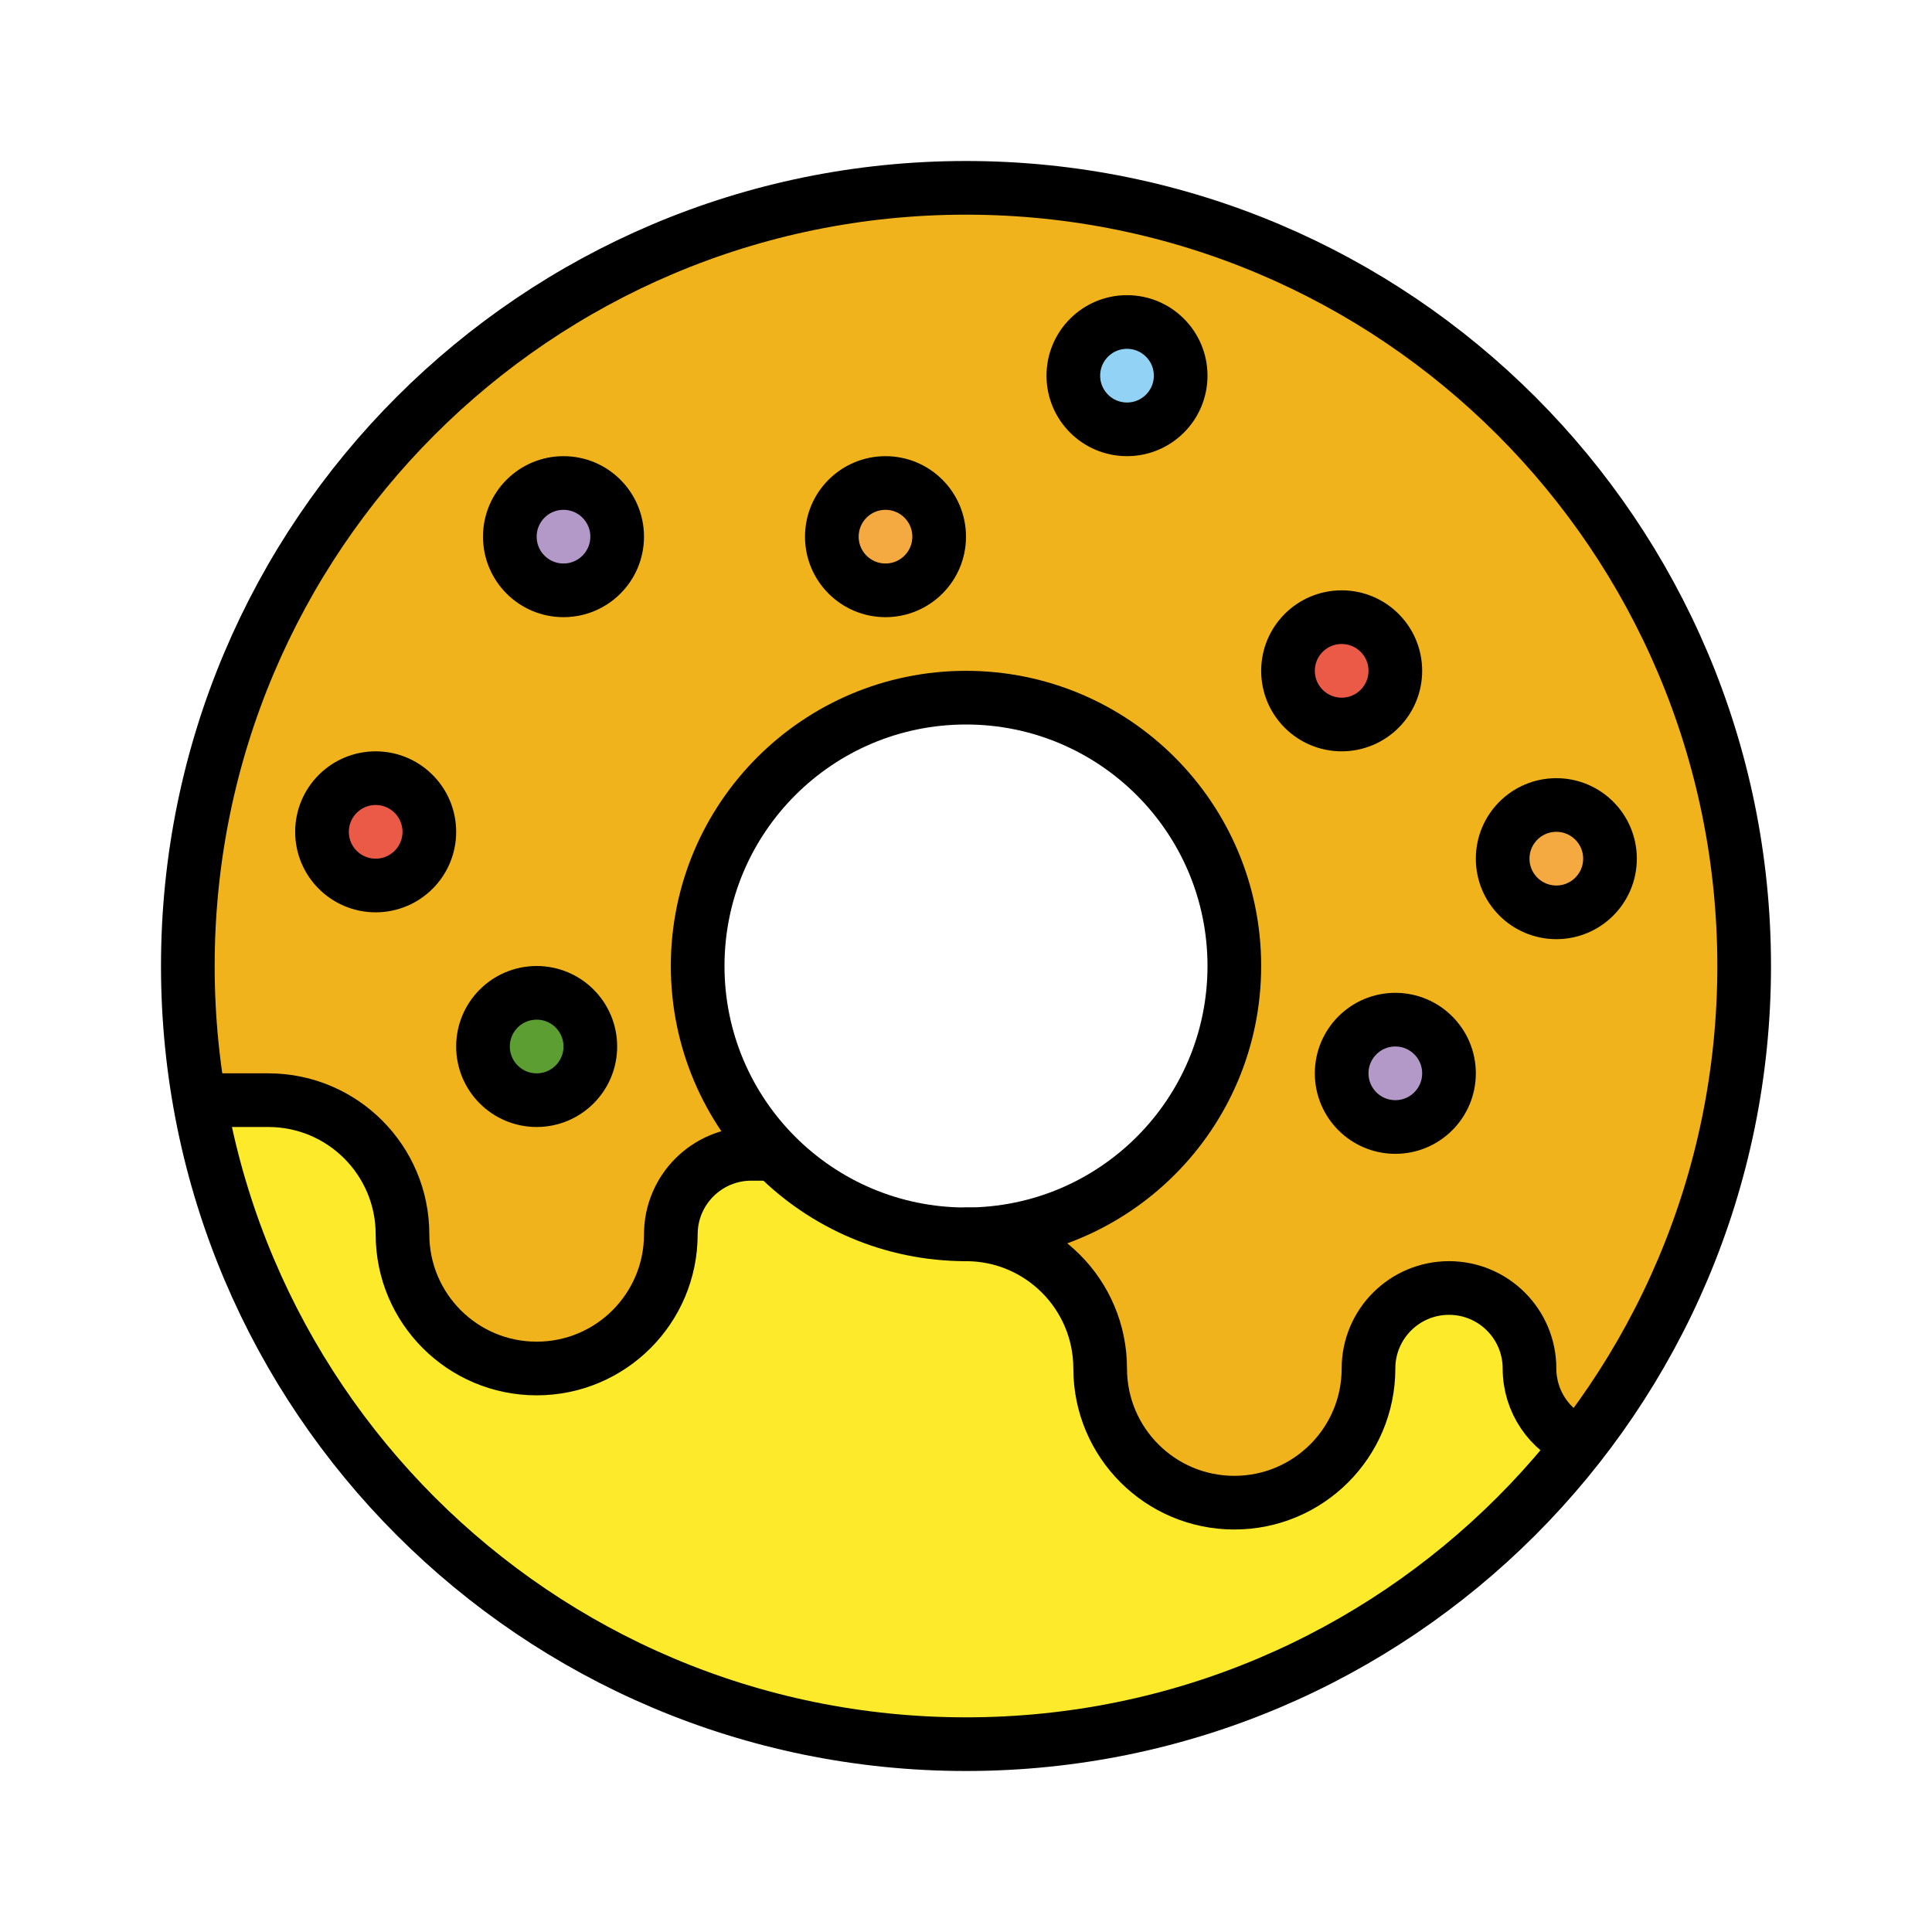
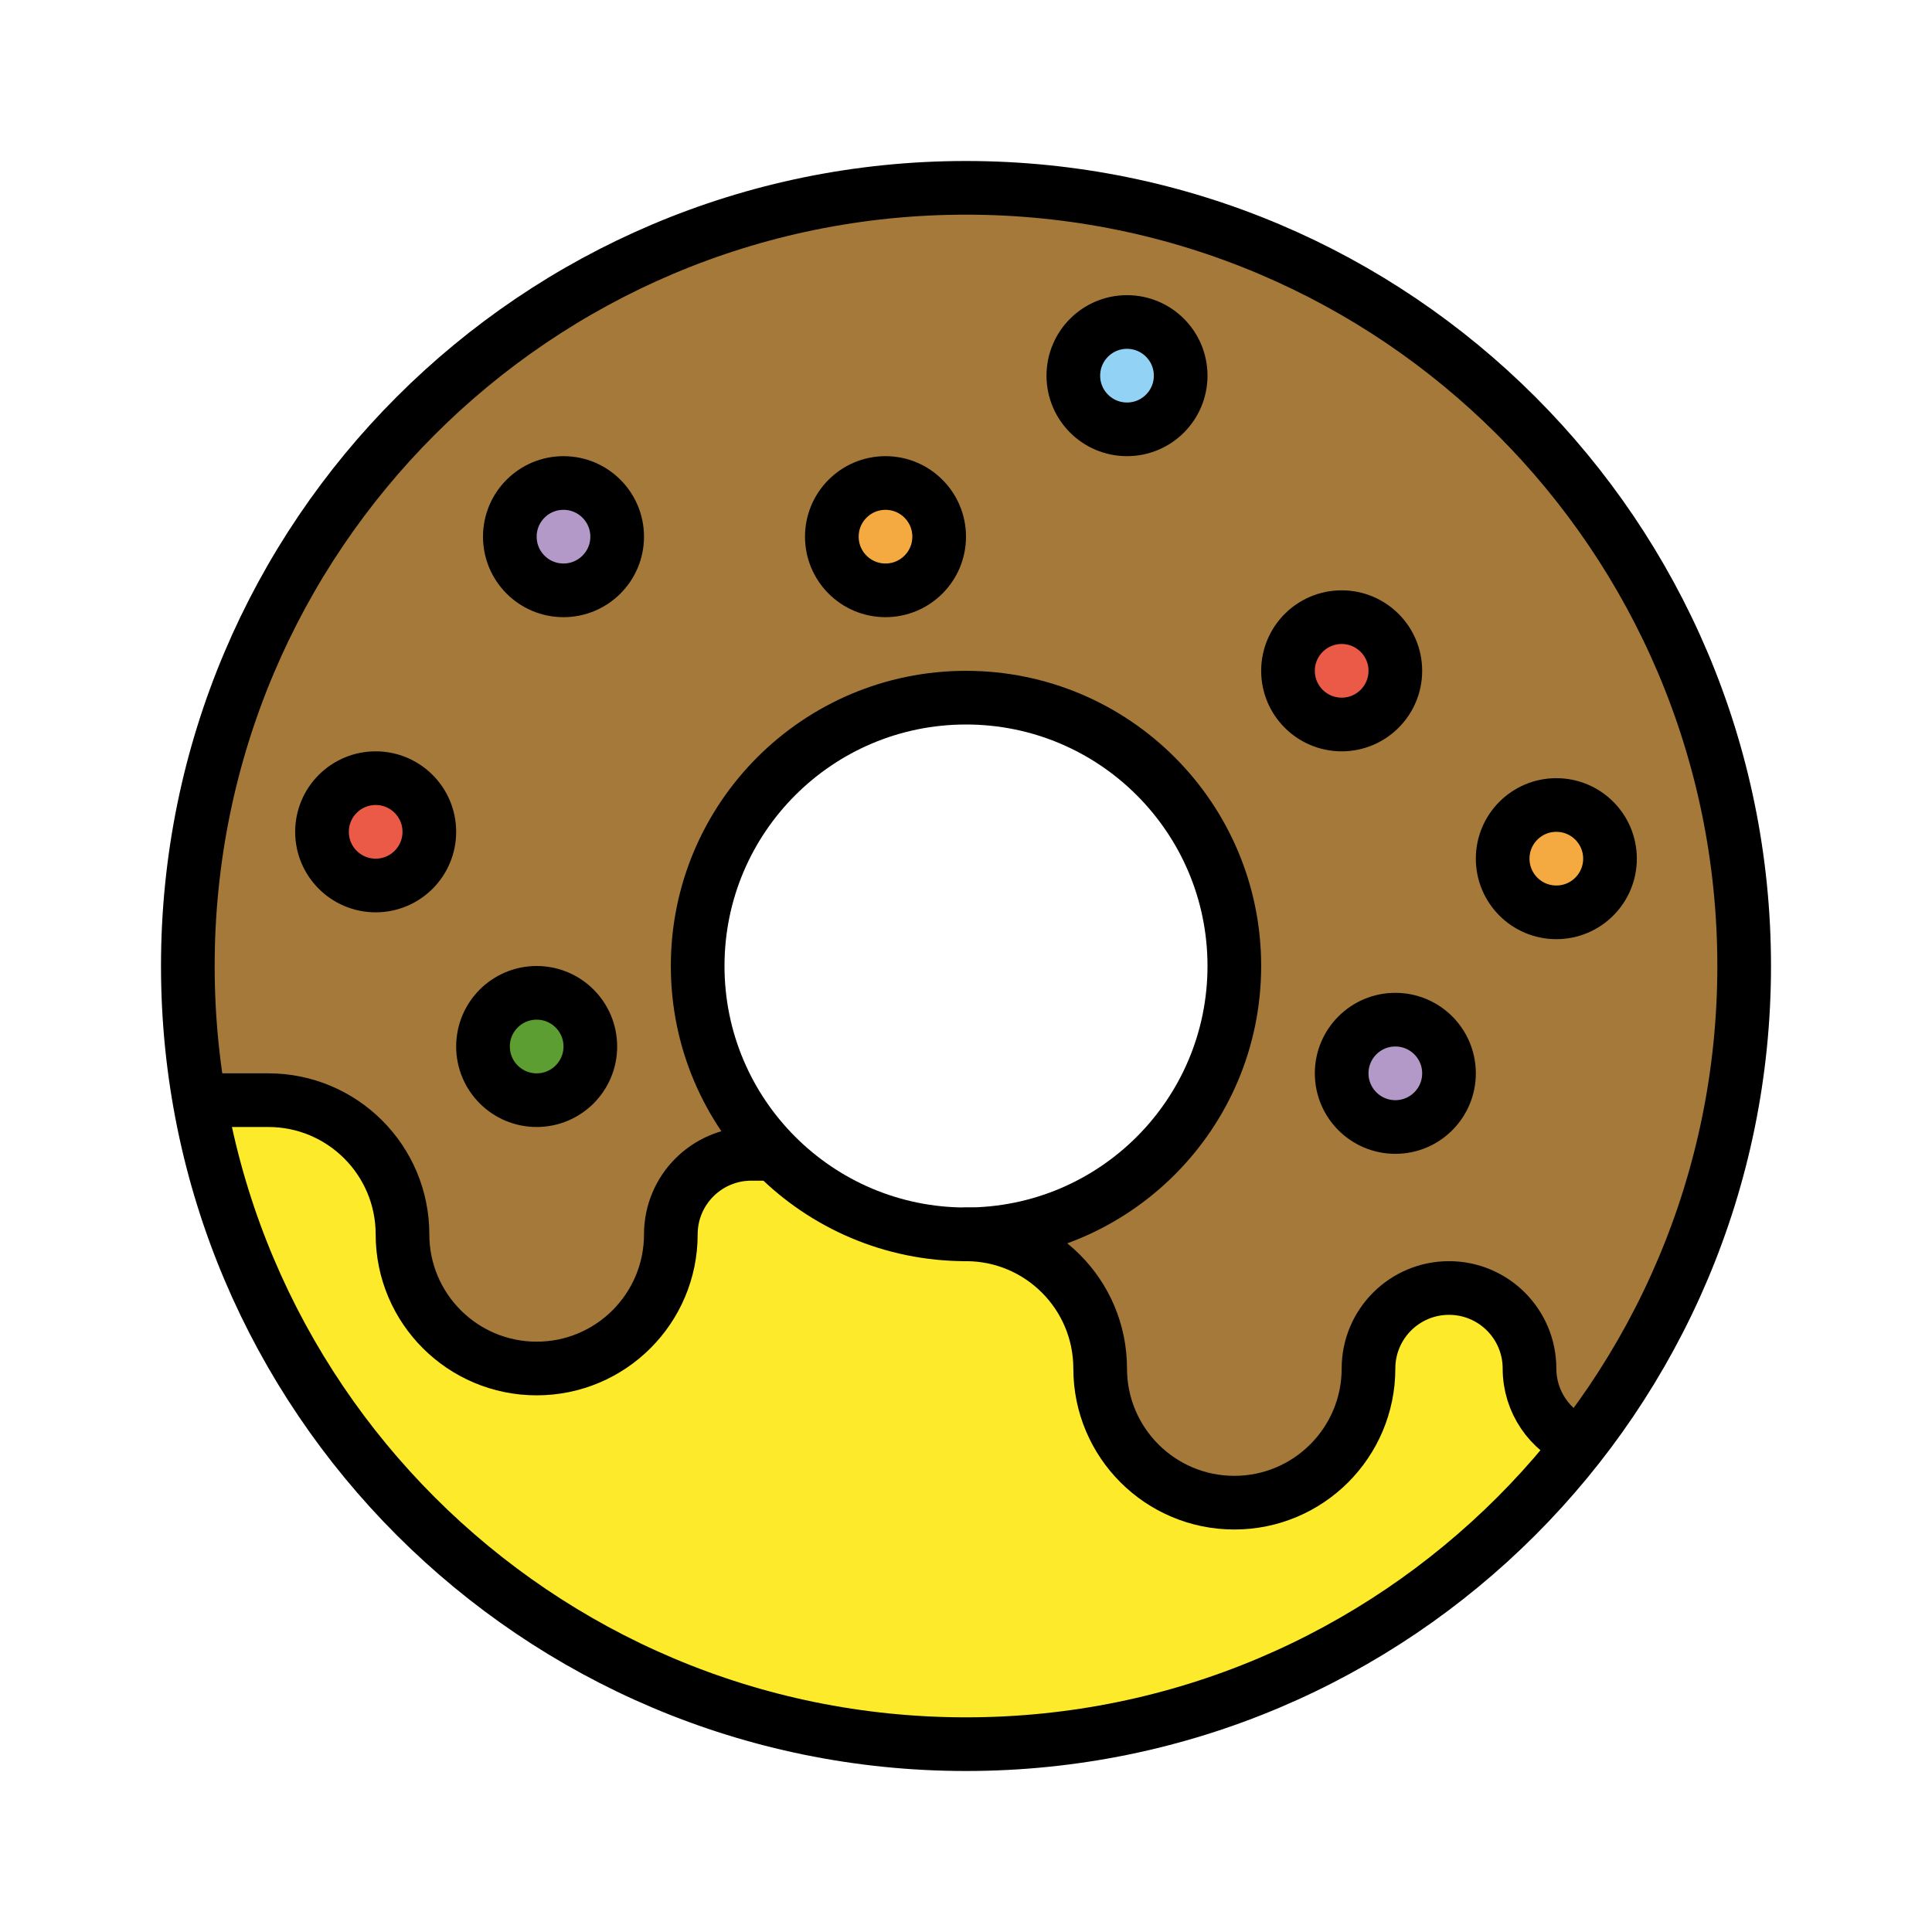
<svg xmlns="http://www.w3.org/2000/svg" id="emoji" viewBox="0 0 72 72">
  <g id="color">
-     <path fill="#fcea2b" stroke="none" d="M36,7C19.983,7,7,19.984,7,36c0,16.016,12.983,29,29,29s29-12.984,29-29C65,19.984,52.017,7,36,7z M36,46c-5.522,0-10-4.478-10-10s4.478-10,10-10c5.522,0,10,4.478,10,10S41.523,46,36,46z" />
-     <path fill="none" stroke="none" d="M36,46c5.522,0,10-4.478,10-10s-4.478-10-10-10c-5.522,0-10,4.478-10,10 c0,2.727,1.095,5.196,2.865,7h0.479h-0.479C30.68,44.85,33.204,46,36,46z" />
-     <path fill="none" stroke="none" d="M46,36c0-5.522-4.478-10-10-10c-5.522,0-10,4.478-10,10c0,2.727,1.095,5.196,2.865,7 c1.815,1.85,4.339,3,7.135,3C41.523,46,46,41.523,46,36z" />
-     <path fill="#f1b31c" stroke="none" d="M36,7C19.983,7,7,19.984,7,36c0,1.706,0.156,3.375,0.439,5H10c2.761,0,5,2.238,5,5s2.239,5,5,5 c2.761,0,5-2.238,5-5c0-1.656,1.343-3,3-3h0.865C27.095,41.196,26,38.727,26,36c0-5.522,4.478-10,10-10 c5.522,0,10,4.478,10,10s-4.478,10-10,10c2.761,0,5,2.238,5,5s2.239,5,5,5c2.761,0,5-2.238,5-5c0-1.656,1.343-3,3-3 c1.657,0,3,1.344,3,3c0,1.222,0.842,2.321,1.895,2.789C62.717,48.877,65,42.707,65,36C65,19.984,52.017,7,36,7z" />
-     <circle cx="14" cy="31" r="2" fill="#ea5a47" stroke="none" stroke-linecap="round" stroke-linejoin="round" stroke-miterlimit="10" stroke-width="2" />
-     <circle cx="20" cy="39" r="2" fill="#5c9e31" stroke="none" stroke-linecap="round" stroke-linejoin="round" stroke-miterlimit="10" stroke-width="2" />
-     <circle cx="52" cy="40" r="2" fill="#b399c8" stroke="none" stroke-linecap="round" stroke-linejoin="round" stroke-miterlimit="10" stroke-width="2" />
-     <circle cx="58" cy="32" r="2" fill="#f4aa41" stroke="none" stroke-linecap="round" stroke-linejoin="round" stroke-miterlimit="10" stroke-width="2" />
-     <circle cx="50" cy="25" r="2" fill="#ea5a47" stroke="none" stroke-linecap="round" stroke-linejoin="round" stroke-miterlimit="10" stroke-width="2" />
-     <circle cx="42" cy="14" r="2" fill="#92d3f5" stroke="none" stroke-linecap="round" stroke-linejoin="round" stroke-miterlimit="10" stroke-width="2" />
-     <circle cx="33" cy="20" r="2" fill="#f4aa41" stroke="none" stroke-linecap="round" stroke-linejoin="round" stroke-miterlimit="10" stroke-width="2" />
-     <circle cx="21" cy="20" r="2" fill="#b399c8" stroke="none" stroke-linecap="round" stroke-linejoin="round" stroke-miterlimit="10" stroke-width="2" />
+     <path d="m36 7c-16.017 0-29 12.984-29 29 0 16.016 12.983 29 29 29s29-12.984 29-29c0-16.016-12.983-29-29-29zm0 39c-5.522 0-10-4.478-10-10s4.478-10 10-10 10 4.478 10 10-4.478 10-10 10z" fill="#fcea2b" />
+     <path d="m36 46c5.522 0 10-4.478 10-10s-4.478-10-10-10-10 4.478-10 10c0 2.727 1.095 5.196 2.865 7h0.479-0.479c1.815 1.85 4.339 3 7.135 3z" fill="none" />
+     <path d="m46 36c0-5.522-4.478-10-10-10s-10 4.478-10 10c0 2.727 1.095 5.196 2.865 7 1.815 1.85 4.339 3 7.135 3 5.522 0 10-4.478 10-10z" fill="none" />
+     <path d="m36 7c-16.017 0-29 12.984-29 29 0 1.706 0.156 3.375 0.439 5h2.562c2.761 0 5 2.238 5 5s2.239 5 5 5 5-2.238 5-5c0-1.656 1.343-3 3-3h0.865c-1.77-1.804-2.865-4.273-2.865-7 0-5.522 4.478-10 10-10s10 4.478 10 10-4.478 10-10 10c2.761 0 5 2.238 5 5s2.239 5 5 5 5-2.238 5-5c0-1.656 1.343-3 3-3s3 1.344 3 3c0 1.222 0.842 2.321 1.895 2.789 3.822-4.912 6.106-11.082 6.106-17.789 0-16.016-12.983-29-29-29z" fill="#a57939" />
+     <circle cx="14" cy="31" r="2" fill="#ea5a47" stroke-linecap="round" stroke-linejoin="round" stroke-miterlimit="10" stroke-width="2" />
+     <circle cx="20" cy="39" r="2" fill="#5c9e31" stroke-linecap="round" stroke-linejoin="round" stroke-miterlimit="10" stroke-width="2" />
+     <circle cx="52" cy="40" r="2" fill="#b399c8" stroke-linecap="round" stroke-linejoin="round" stroke-miterlimit="10" stroke-width="2" />
+     <circle cx="58" cy="32" r="2" fill="#f4aa41" stroke-linecap="round" stroke-linejoin="round" stroke-miterlimit="10" stroke-width="2" />
+     <circle cx="50" cy="25" r="2" fill="#ea5a47" stroke-linecap="round" stroke-linejoin="round" stroke-miterlimit="10" stroke-width="2" />
+     <circle cx="42" cy="14" r="2" fill="#92d3f5" stroke-linecap="round" stroke-linejoin="round" stroke-miterlimit="10" stroke-width="2" />
+     <circle cx="33" cy="20" r="2" fill="#f4aa41" stroke-linecap="round" stroke-linejoin="round" stroke-miterlimit="10" stroke-width="2" />
+     <circle cx="21" cy="20" r="2" fill="#b399c8" stroke-linecap="round" stroke-linejoin="round" stroke-miterlimit="10" stroke-width="2" />
  </g>
-   <g id="hair" />
-   <g id="skin" />
-   <g id="skin-shadow" />
-   <g id="line">
-     <circle cx="14" cy="31" r="2" fill="none" stroke="#000000" stroke-linecap="round" stroke-linejoin="round" stroke-miterlimit="10" stroke-width="2" />
-     <circle cx="20" cy="39" r="2" fill="none" stroke="#000000" stroke-linecap="round" stroke-linejoin="round" stroke-miterlimit="10" stroke-width="2" />
-     <circle cx="52" cy="40" r="2" fill="none" stroke="#000000" stroke-linecap="round" stroke-linejoin="round" stroke-miterlimit="10" stroke-width="2" />
-     <circle cx="58" cy="32" r="2" fill="none" stroke="#000000" stroke-linecap="round" stroke-linejoin="round" stroke-miterlimit="10" stroke-width="2" />
-     <circle cx="50" cy="25" r="2" fill="none" stroke="#000000" stroke-linecap="round" stroke-linejoin="round" stroke-miterlimit="10" stroke-width="2" />
-     <circle cx="42" cy="14" r="2" fill="none" stroke="#000000" stroke-linecap="round" stroke-linejoin="round" stroke-miterlimit="10" stroke-width="2" />
-     <circle cx="33" cy="20" r="2" fill="none" stroke="#000000" stroke-linecap="round" stroke-linejoin="round" stroke-miterlimit="10" stroke-width="2" />
-     <circle cx="21" cy="20" r="2" fill="none" stroke="#000000" stroke-linecap="round" stroke-linejoin="round" stroke-miterlimit="10" stroke-width="2" />
-     <circle cx="36" cy="36" r="29" fill="none" stroke="#000000" stroke-linecap="round" stroke-linejoin="round" stroke-miterlimit="10" stroke-width="2" />
-     <circle cx="36" cy="36" r="10" fill="none" stroke="#000000" stroke-linecap="round" stroke-linejoin="round" stroke-miterlimit="10" stroke-width="2" />
-     <path fill="none" stroke="#000000" stroke-linecap="round" stroke-linejoin="round" stroke-miterlimit="10" stroke-width="2" d="M8,41h2c2.761,0,5,2.238,5,5s2.239,5,5,5c2.761,0,5-2.238,5-5c0-1.656,1.343-3,3-3h0.667" />
-     <path fill="none" stroke="#000000" stroke-linecap="round" stroke-linejoin="round" stroke-miterlimit="10" stroke-width="2" d="M58.825,53.761C57.752,53.305,57,52.239,57,51c0-1.656-1.343-3-3-3c-1.657,0-3,1.344-3,3c0,2.762-2.239,5-5,5 c-2.761,0-5-2.238-5-5s-2.239-5-5-5" />
+   <g id="line" fill="none" stroke="#000" stroke-linecap="round" stroke-linejoin="round" stroke-miterlimit="10" stroke-width="2">
+     <circle cx="14" cy="31" r="2" />
+     <circle cx="20" cy="39" r="2" />
+     <circle cx="52" cy="40" r="2" />
+     <circle cx="58" cy="32" r="2" />
+     <circle cx="50" cy="25" r="2" />
+     <circle cx="42" cy="14" r="2" />
+     <circle cx="33" cy="20" r="2" />
+     <circle cx="21" cy="20" r="2" />
+     <circle cx="36" cy="36" r="29" />
+     <circle cx="36" cy="36" r="10" />
+     <path d="m8 41h2c2.761 0 5 2.238 5 5s2.239 5 5 5 5-2.238 5-5c0-1.656 1.343-3 3-3h0.667" />
+     <path d="m58.825 53.761c-1.073-0.456-1.825-1.521-1.825-2.761 0-1.656-1.343-3-3-3s-3 1.344-3 3c0 2.762-2.239 5-5 5s-5-2.238-5-5-2.239-5-5-5" />
  </g>
</svg>
